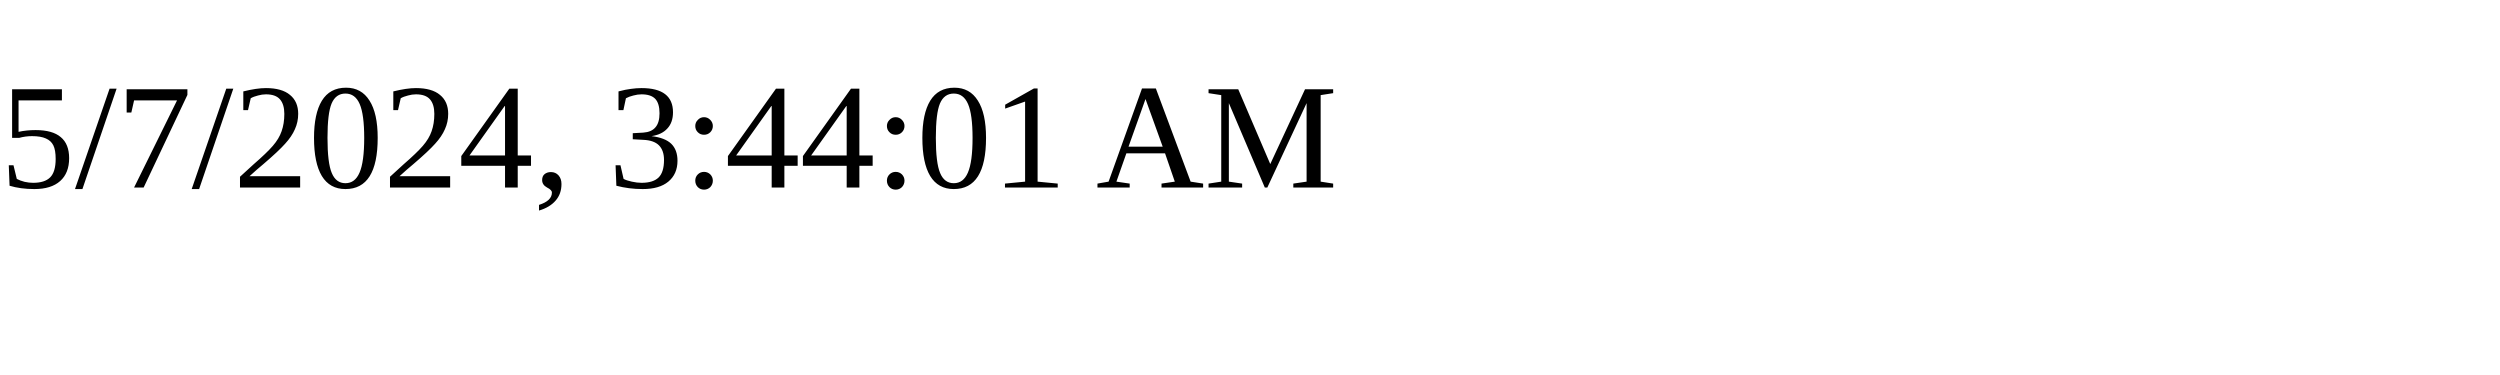
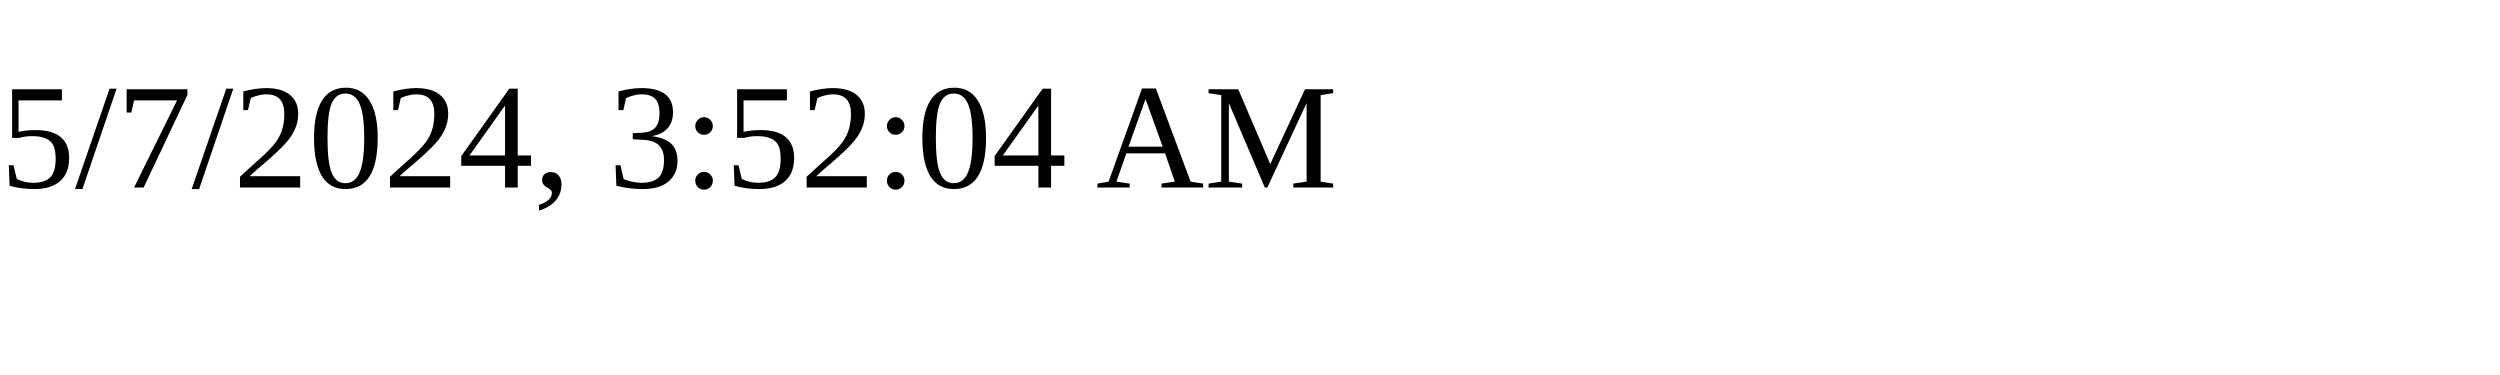
<svg xmlns="http://www.w3.org/2000/svg" height="30" width="200">
-   <text x="0" y="15">5/7/2024, 3:44:01 AM</text>
+   <text x="0" y="15">5/7/2024, 3:52:04 AM</text>
</svg>
